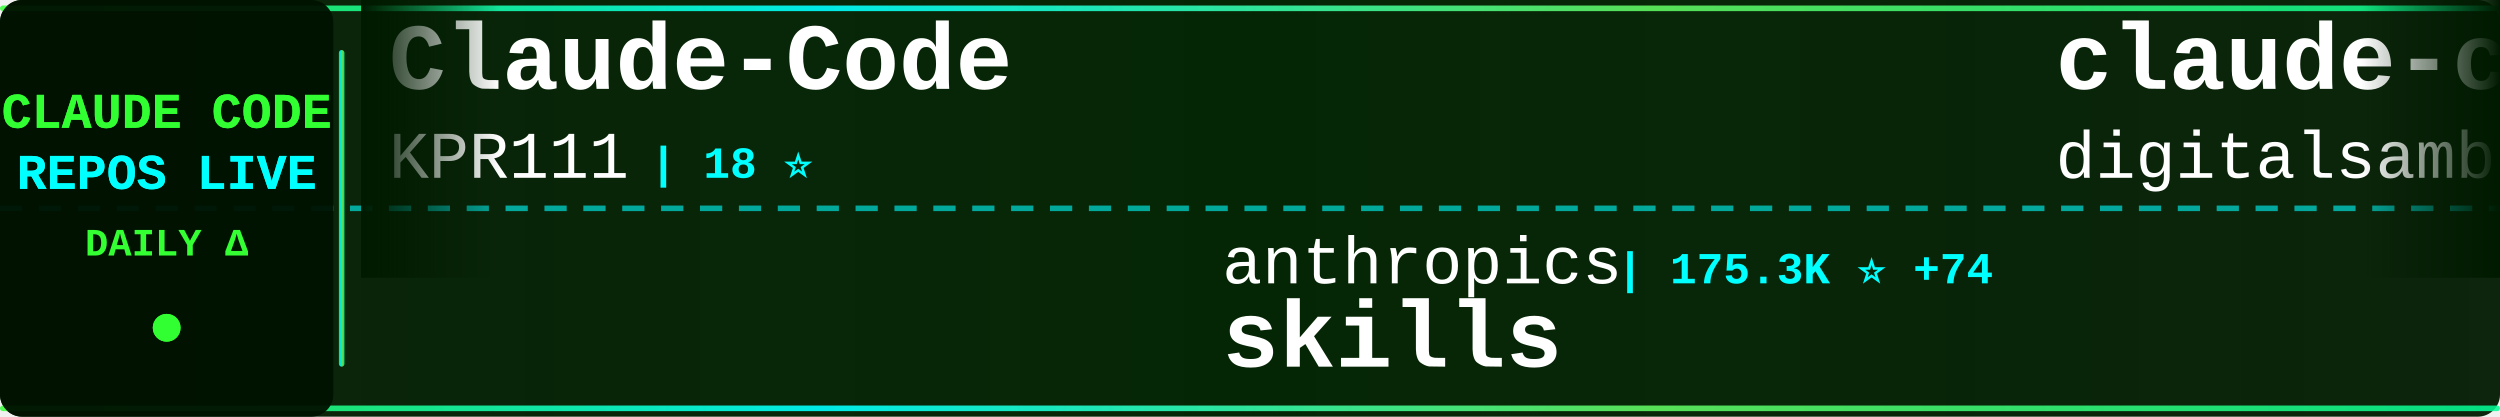
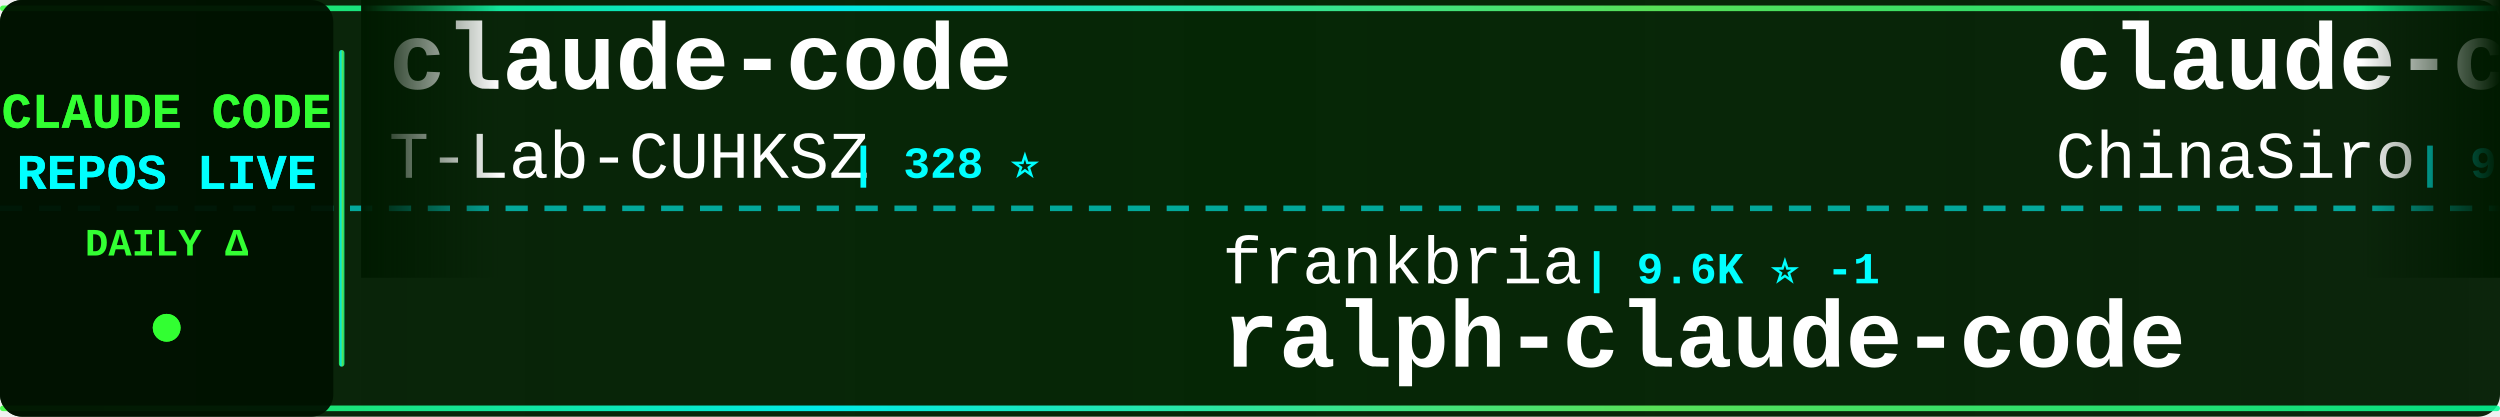
<svg xmlns="http://www.w3.org/2000/svg" width="900" height="150">
  <defs>
    <linearGradient id="tickerBg" x1="0%" y1="0%" x2="100%" y2="0%">
      <stop offset="0%" style="stop-color:#001a00;stop-opacity:0.95" />
      <stop offset="50%" style="stop-color:#002200;stop-opacity:0.98" />
      <stop offset="100%" style="stop-color:#001a00;stop-opacity:0.95" />
    </linearGradient>
    <linearGradient id="borderGrad" x1="0%" y1="0%" x2="100%" y2="0%">
      <stop offset="0%" style="stop-color:#33ff33;stop-opacity:0.85">
        <animate attributeName="stop-opacity" values="0.85;1;0.85" dur="2s" repeatCount="indefinite" />
      </stop>
      <stop offset="33%" style="stop-color:#00ffff;stop-opacity:0.9">
        <animate attributeName="stop-opacity" values="0.9;1;0.9" dur="2.2s" repeatCount="indefinite" />
      </stop>
      <stop offset="66%" style="stop-color:#66ff66;stop-opacity:0.85">
        <animate attributeName="stop-opacity" values="0.85;1;0.85" dur="1.8s" repeatCount="indefinite" />
      </stop>
      <stop offset="100%" style="stop-color:#00ff99;stop-opacity:0.85">
        <animate attributeName="stop-opacity" values="0.85;1;0.85" dur="2s" repeatCount="indefinite" />
      </stop>
    </linearGradient>
    <filter id="textGlow">
      <feGaussianBlur stdDeviation="0.1" result="coloredBlur" />
      <feMerge>
        <feMergeNode in="coloredBlur" />
        <feMergeNode in="SourceGraphic" />
      </feMerge>
    </filter>
    <filter id="metricGlow">
      <feGaussianBlur stdDeviation="0.2" result="coloredBlur" />
      <feMerge>
        <feMergeNode in="coloredBlur" />
        <feMergeNode in="SourceGraphic" />
      </feMerge>
    </filter>
    <linearGradient id="leftFade" x1="0%" y1="0%" x2="100%" y2="0%">
      <stop offset="0%" style="stop-color:#001a00;stop-opacity:1" />
      <stop offset="100%" style="stop-color:#001a00;stop-opacity:0" />
    </linearGradient>
    <linearGradient id="rightFade" x1="0%" y1="0%" x2="100%" y2="0%">
      <stop offset="0%" style="stop-color:#001a00;stop-opacity:0" />
      <stop offset="100%" style="stop-color:#001a00;stop-opacity:1" />
    </linearGradient>
  </defs>
  <rect width="900" height="150" fill="url(#tickerBg)" rx="8" />
  <rect x="0" y="2" width="900" height="2" fill="url(#borderGrad)" rx="1" />
  <rect x="0" y="146" width="900" height="2" fill="url(#borderGrad)" rx="1" />
  <line x1="0" y1="75" x2="900" y2="75" stroke="#00ffff" stroke-width="2" stroke-dasharray="8 6" opacity="0.6" />
  <rect x="0" y="0" width="120" height="150" fill="#001100" opacity="0.95" rx="8" />
  <text x="60" y="46" font-family="'Courier New', monospace" font-size="18" font-weight="bold" fill="#33ff33" text-anchor="middle" filter="url(#textGlow)">
    CLAUDE CODE
  </text>
  <text x="60" y="68" font-family="'Courier New', monospace" font-size="18" font-weight="bold" fill="#00ffff" text-anchor="middle" filter="url(#textGlow)">
    REPOS LIVE
  </text>
  <text x="60" y="92" font-family="'Courier New', monospace" font-size="14" font-weight="bold" fill="#33ff33" text-anchor="middle">
    DAILY Δ
  </text>
  <circle cx="60" cy="118" r="5" fill="#33ff33" filter="url(#metricGlow)">
    <animate attributeName="r" values="4;6;4" dur="1.5s" repeatCount="indefinite" />
    <animate attributeName="opacity" values="0.6;1;0.6" dur="1.5s" repeatCount="indefinite" />
  </circle>
  <rect x="122" y="18" width="2" height="114" fill="url(#borderGrad)" rx="1" />
  <clipPath id="tickerClip">
    <rect x="130" y="0" width="770" height="150" />
  </clipPath>
  <g clip-path="url(#tickerClip)">
    <g id="tickerItems">
      <animateTransform attributeName="transform" attributeType="XML" type="translate" from="0 0" to="-3000 0" dur="54s" repeatCount="indefinite" />
      <g transform="translate(0, 0)">
-         <text x="140" y="32" font-family="'Courier New', monospace" font-size="34" font-weight="bold" fill="#ffffff">Claude-Code</text>
-         <text x="140" y="64" font-family="'Courier New', monospace" font-size="24" font-weight="normal" fill="#ffffff" opacity="1.0">KPR111</text>
-         <text x="234" y="64" font-family="'Courier New', monospace" font-size="16" font-weight="bold" fill="#00ffff"> | 18 ⭐</text>
+         <text x="140" y="32" font-family="'Courier New', monospace" font-size="34" font-weight="bold" fill="#ffffff">claude-code</text>
+         <text x="140" y="64" font-family="'Courier New', monospace" font-size="24" font-weight="normal" fill="#ffffff" opacity="1.0">T-Lab-CUHKSZ</text>
+         <text x="306" y="64" font-family="'Courier New', monospace" font-size="16" font-weight="bold" fill="#00ffff"> | 328 ⭐</text>
      </g>
      <g transform="translate(300, 0)">
-         <text x="140" y="102" font-family="'Courier New', monospace" font-size="24" font-weight="normal" fill="#ffffff" opacity="1.0">anthropics</text>
-         <text x="282" y="102" font-family="'Courier New', monospace" font-size="16" font-weight="bold" fill="#00ffff"> | 175.3K ⭐ +74</text>
-         <text x="140" y="132" font-family="'Courier New', monospace" font-size="34" font-weight="bold" fill="#ffffff">skills</text>
+         <text x="140" y="102" font-family="'Courier New', monospace" font-size="24" font-weight="normal" fill="#ffffff" opacity="1.0">frankbria</text>
+         <text x="270" y="102" font-family="'Courier New', monospace" font-size="16" font-weight="bold" fill="#00ffff"> | 9.6K ⭐ -1</text>
+         <text x="140" y="132" font-family="'Courier New', monospace" font-size="34" font-weight="bold" fill="#ffffff">ralph-claude-code</text>
      </g>
      <g transform="translate(600, 0)">
-         <text x="140" y="32" font-family="'Courier New', monospace" font-size="34" font-weight="bold" fill="#ffffff">claude-code-video-toolki...</text>
-         <text x="140" y="64" font-family="'Courier New', monospace" font-size="24" font-weight="normal" fill="#ffffff" opacity="1.0">digitalsamba</text>
-         <text x="306" y="64" font-family="'Courier New', monospace" font-size="16" font-weight="bold" fill="#00ffff"> | 2.1K ⭐</text>
+         <text x="140" y="32" font-family="'Courier New', monospace" font-size="34" font-weight="bold" fill="#ffffff">claude-code-sourcemap</text>
+         <text x="140" y="64" font-family="'Courier New', monospace" font-size="24" font-weight="normal" fill="#ffffff" opacity="1.0">ChinaSiro</text>
+         <text x="270" y="64" font-family="'Courier New', monospace" font-size="16" font-weight="bold" fill="#00ffff"> | 9.7K ⭐</text>
      </g>
      <g transform="translate(900, 0)">
-         <text x="140" y="102" font-family="'Courier New', monospace" font-size="24" font-weight="normal" fill="#ffffff" opacity="1.0">ghuntley</text>
-         <text x="258" y="102" font-family="'Courier New', monospace" font-size="16" font-weight="bold" fill="#00ffff"> | 991 ⭐</text>
-         <text x="140" y="132" font-family="'Courier New', monospace" font-size="34" font-weight="bold" fill="#ffffff">claude-code-source-code-...</text>
+         <text x="140" y="102" font-family="'Courier New', monospace" font-size="24" font-weight="normal" fill="#ffffff" opacity="1.0">ccplugins</text>
+         <text x="270" y="102" font-family="'Courier New', monospace" font-size="16" font-weight="bold" fill="#00ffff"> | 933 ⭐</text>
+         <text x="140" y="132" font-family="'Courier New', monospace" font-size="34" font-weight="bold" fill="#ffffff">awesome-claude-code-plug...</text>
      </g>
      <g transform="translate(1200, 0)">
-         <text x="140" y="32" font-family="'Courier New', monospace" font-size="34" font-weight="bold" fill="#ffffff">system_prompts_leaks</text>
-         <text x="140" y="64" font-family="'Courier New', monospace" font-size="24" font-weight="normal" fill="#ffffff" opacity="1.0">asgeirtj</text>
-         <text x="258" y="64" font-family="'Courier New', monospace" font-size="16" font-weight="bold" fill="#00ffff"> | 64.5K ⭐ +28</text>
+         <text x="140" y="32" font-family="'Courier New', monospace" font-size="34" font-weight="bold" fill="#ffffff">claude-code</text>
+         <text x="140" y="64" font-family="'Courier New', monospace" font-size="24" font-weight="normal" fill="#ffffff" opacity="1.0">lowcortisolprogrammer</text>
+         <text x="414" y="64" font-family="'Courier New', monospace" font-size="16" font-weight="bold" fill="#00ffff"> | 171 ⭐</text>
      </g>
      <g transform="translate(1500, 0)">
-         <text x="140" y="102" font-family="'Courier New', monospace" font-size="24" font-weight="normal" fill="#ffffff" opacity="1.0">oboard</text>
-         <text x="234" y="102" font-family="'Courier New', monospace" font-size="16" font-weight="bold" fill="#00ffff"> | 3.3K ⭐</text>
-         <text x="140" y="132" font-family="'Courier New', monospace" font-size="34" font-weight="bold" fill="#ffffff">claude-code-rev</text>
+         <text x="140" y="102" font-family="'Courier New', monospace" font-size="24" font-weight="normal" fill="#ffffff" opacity="1.0">anthropics</text>
+         <text x="282" y="102" font-family="'Courier New', monospace" font-size="16" font-weight="bold" fill="#00ffff"> | 8.8K ⭐ +3</text>
+         <text x="140" y="132" font-family="'Courier New', monospace" font-size="34" font-weight="bold" fill="#ffffff">claude-code-action</text>
      </g>
      <g transform="translate(1800, 0)">
-         <text x="140" y="32" font-family="'Courier New', monospace" font-size="34" font-weight="bold" fill="#ffffff">claude-code-transcripts</text>
-         <text x="140" y="64" font-family="'Courier New', monospace" font-size="24" font-weight="normal" fill="#ffffff" opacity="1.0">simonw</text>
-         <text x="234" y="64" font-family="'Courier New', monospace" font-size="16" font-weight="bold" fill="#00ffff"> | 1.7K ⭐</text>
+         <text x="140" y="32" font-family="'Courier New', monospace" font-size="34" font-weight="bold" fill="#ffffff">Open-ClaudeCode</text>
+         <text x="140" y="64" font-family="'Courier New', monospace" font-size="24" font-weight="normal" fill="#ffffff" opacity="1.0">LING71671</text>
+         <text x="270" y="64" font-family="'Courier New', monospace" font-size="16" font-weight="bold" fill="#00ffff"> | 948 ⭐</text>
      </g>
      <g transform="translate(2100, 0)">
-         <text x="140" y="102" font-family="'Courier New', monospace" font-size="24" font-weight="normal" fill="#ffffff" opacity="1.0">liuup</text>
-         <text x="222" y="102" font-family="'Courier New', monospace" font-size="16" font-weight="bold" fill="#00ffff"> | 3.9K ⭐ +3</text>
-         <text x="140" y="132" font-family="'Courier New', monospace" font-size="34" font-weight="bold" fill="#ffffff">claude-code-analysis</text>
+         <text x="140" y="102" font-family="'Courier New', monospace" font-size="24" font-weight="normal" fill="#ffffff" opacity="1.0">disler</text>
+         <text x="234" y="102" font-family="'Courier New', monospace" font-size="16" font-weight="bold" fill="#00ffff"> | 1.7K ⭐ -1</text>
+         <text x="140" y="132" font-family="'Courier New', monospace" font-size="34" font-weight="bold" fill="#ffffff">pi-vs-claude-code</text>
      </g>
      <g transform="translate(2400, 0)">
-         <text x="140" y="32" font-family="'Courier New', monospace" font-size="34" font-weight="bold" fill="#ffffff">claude-code</text>
-         <text x="140" y="64" font-family="'Courier New', monospace" font-size="24" font-weight="normal" fill="#ffffff" opacity="1.0">RishabhK103</text>
-         <text x="294" y="64" font-family="'Courier New', monospace" font-size="16" font-weight="bold" fill="#00ffff"> | 104 ⭐</text>
+         <text x="140" y="32" font-family="'Courier New', monospace" font-size="34" font-weight="bold" fill="#ffffff">Claude-Code</text>
+         <text x="140" y="64" font-family="'Courier New', monospace" font-size="24" font-weight="normal" fill="#ffffff" opacity="1.0">pengchengneo</text>
+         <text x="306" y="64" font-family="'Courier New', monospace" font-size="16" font-weight="bold" fill="#00ffff"> | 1.8K ⭐</text>
      </g>
      <g transform="translate(2700, 0)">
-         <text x="140" y="102" font-family="'Courier New', monospace" font-size="24" font-weight="normal" fill="#ffffff" opacity="1.0">edmund-io</text>
-         <text x="270" y="102" font-family="'Courier New', monospace" font-size="16" font-weight="bold" fill="#00ffff"> | 1.5K ⭐</text>
-         <text x="140" y="132" font-family="'Courier New', monospace" font-size="34" font-weight="bold" fill="#ffffff">edmunds-claude-code</text>
+         <text x="140" y="102" font-family="'Courier New', monospace" font-size="24" font-weight="normal" fill="#ffffff" opacity="1.0">krusemediallc</text>
+         <text x="318" y="102" font-family="'Courier New', monospace" font-size="16" font-weight="bold" fill="#00ffff"> | 1.5K ⭐ -1</text>
+         <text x="140" y="132" font-family="'Courier New', monospace" font-size="34" font-weight="bold" fill="#ffffff">arcads-claude-code</text>
      </g>
      <g transform="translate(3000, 0)">
-         <text x="140" y="32" font-family="'Courier New', monospace" font-size="34" font-weight="bold" fill="#ffffff">Claude-Code</text>
-         <text x="140" y="64" font-family="'Courier New', monospace" font-size="24" font-weight="normal" fill="#ffffff" opacity="1.0">KPR111</text>
-         <text x="234" y="64" font-family="'Courier New', monospace" font-size="16" font-weight="bold" fill="#00ffff"> | 18 ⭐</text>
+         <text x="140" y="32" font-family="'Courier New', monospace" font-size="34" font-weight="bold" fill="#ffffff">claude-code</text>
+         <text x="140" y="64" font-family="'Courier New', monospace" font-size="24" font-weight="normal" fill="#ffffff" opacity="1.0">T-Lab-CUHKSZ</text>
+         <text x="306" y="64" font-family="'Courier New', monospace" font-size="16" font-weight="bold" fill="#00ffff"> | 328 ⭐</text>
      </g>
      <g transform="translate(3300, 0)">
-         <text x="140" y="102" font-family="'Courier New', monospace" font-size="24" font-weight="normal" fill="#ffffff" opacity="1.0">anthropics</text>
-         <text x="282" y="102" font-family="'Courier New', monospace" font-size="16" font-weight="bold" fill="#00ffff"> | 175.3K ⭐ +74</text>
-         <text x="140" y="132" font-family="'Courier New', monospace" font-size="34" font-weight="bold" fill="#ffffff">skills</text>
+         <text x="140" y="102" font-family="'Courier New', monospace" font-size="24" font-weight="normal" fill="#ffffff" opacity="1.0">frankbria</text>
+         <text x="270" y="102" font-family="'Courier New', monospace" font-size="16" font-weight="bold" fill="#00ffff"> | 9.6K ⭐ -1</text>
+         <text x="140" y="132" font-family="'Courier New', monospace" font-size="34" font-weight="bold" fill="#ffffff">ralph-claude-code</text>
      </g>
      <g transform="translate(3600, 0)">
-         <text x="140" y="32" font-family="'Courier New', monospace" font-size="34" font-weight="bold" fill="#ffffff">claude-code-video-toolki...</text>
-         <text x="140" y="64" font-family="'Courier New', monospace" font-size="24" font-weight="normal" fill="#ffffff" opacity="1.0">digitalsamba</text>
-         <text x="306" y="64" font-family="'Courier New', monospace" font-size="16" font-weight="bold" fill="#00ffff"> | 2.1K ⭐</text>
+         <text x="140" y="32" font-family="'Courier New', monospace" font-size="34" font-weight="bold" fill="#ffffff">claude-code-sourcemap</text>
+         <text x="140" y="64" font-family="'Courier New', monospace" font-size="24" font-weight="normal" fill="#ffffff" opacity="1.0">ChinaSiro</text>
+         <text x="270" y="64" font-family="'Courier New', monospace" font-size="16" font-weight="bold" fill="#00ffff"> | 9.7K ⭐</text>
      </g>
      <g transform="translate(3900, 0)">
-         <text x="140" y="102" font-family="'Courier New', monospace" font-size="24" font-weight="normal" fill="#ffffff" opacity="1.0">ghuntley</text>
-         <text x="258" y="102" font-family="'Courier New', monospace" font-size="16" font-weight="bold" fill="#00ffff"> | 991 ⭐</text>
-         <text x="140" y="132" font-family="'Courier New', monospace" font-size="34" font-weight="bold" fill="#ffffff">claude-code-source-code-...</text>
+         <text x="140" y="102" font-family="'Courier New', monospace" font-size="24" font-weight="normal" fill="#ffffff" opacity="1.0">ccplugins</text>
+         <text x="270" y="102" font-family="'Courier New', monospace" font-size="16" font-weight="bold" fill="#00ffff"> | 933 ⭐</text>
+         <text x="140" y="132" font-family="'Courier New', monospace" font-size="34" font-weight="bold" fill="#ffffff">awesome-claude-code-plug...</text>
      </g>
    </g>
  </g>
  <rect x="130" y="0" width="50" height="100" fill="url(#leftFade)" />
  <rect x="850" y="0" width="50" height="100" fill="url(#rightFade)" />
</svg>
